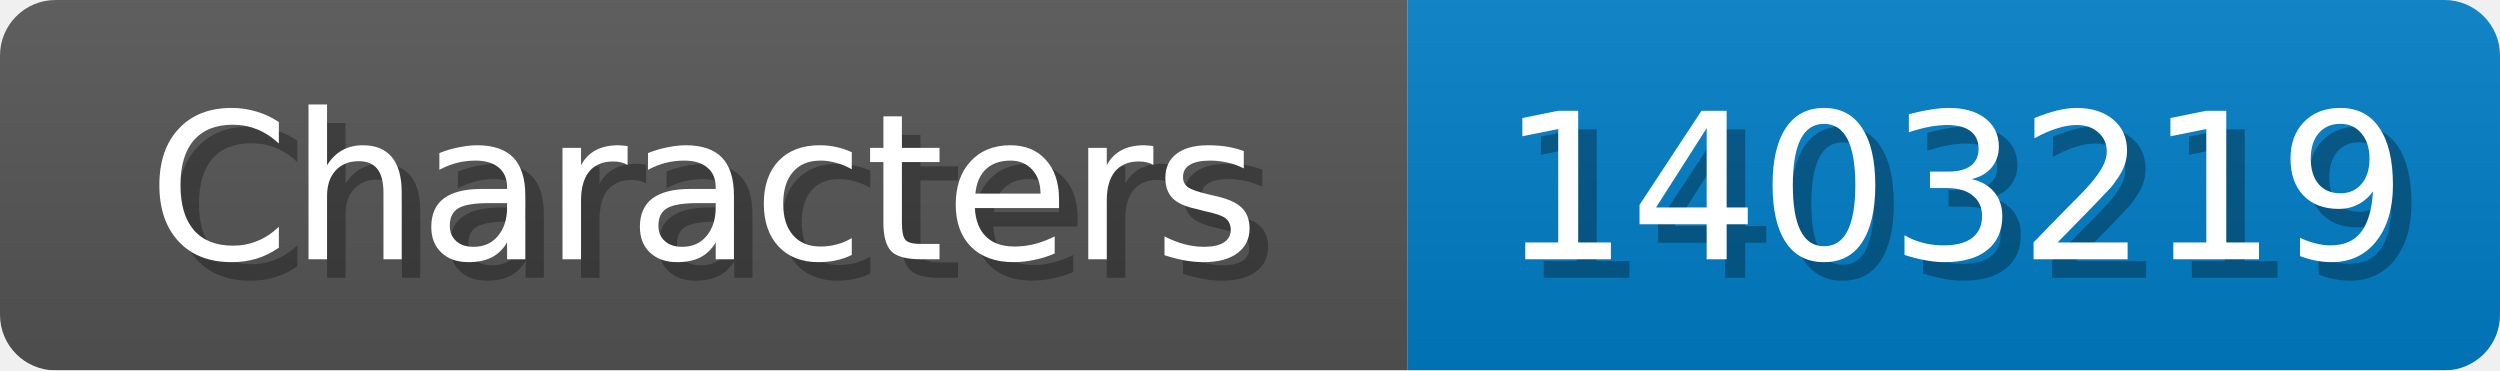
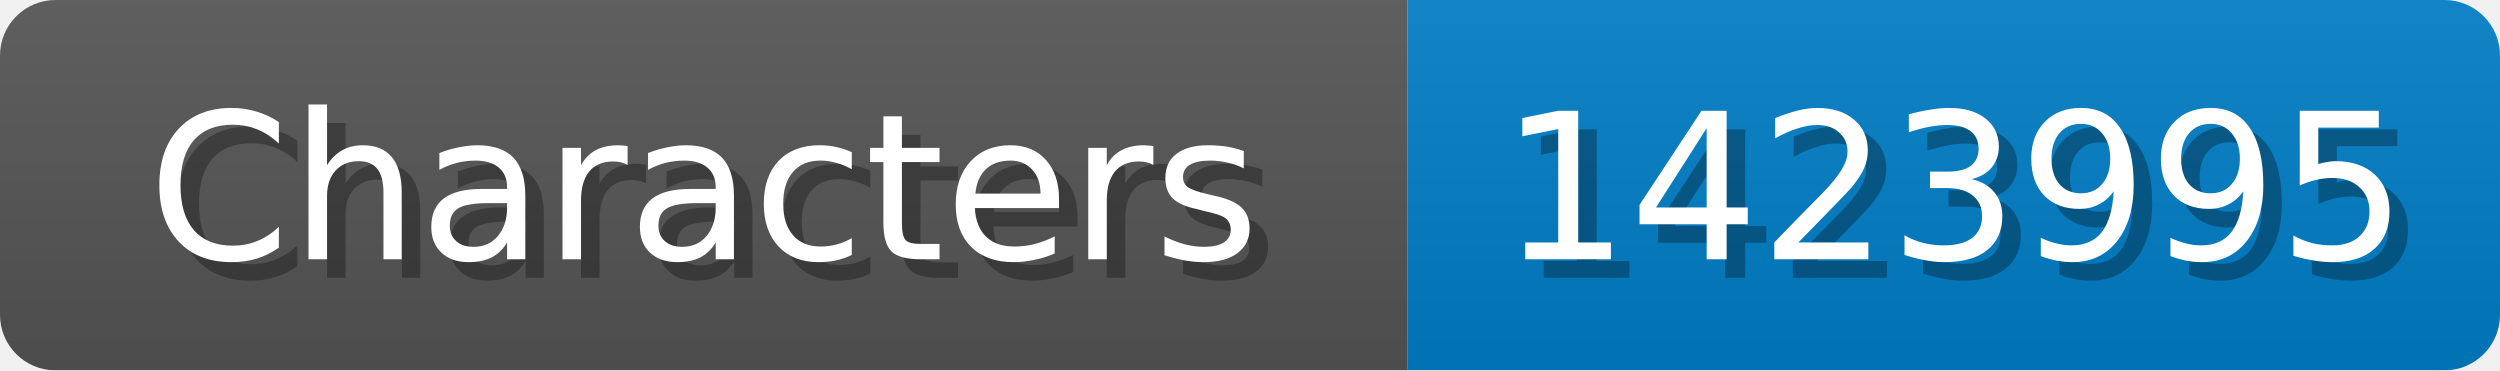
<svg xmlns="http://www.w3.org/2000/svg" width="135" height="20">
  <linearGradient id="b" x2="0" y2="100%">
    <stop offset="0" stop-color="#bbb" stop-opacity=".1" />
    <stop offset="1" stop-opacity=".1" />
  </linearGradient>
  <mask id="anybadge_1">
    <rect width="135" height="20" rx="3" fill="#fff" />
  </mask>
  <g mask="url(#anybadge_1)">
    <path fill="#555" d="M0 0h76v20H0z" />
    <path fill="#007ec6" d="M76 0h59v20H76z" />
    <path fill="url(#b)" d="M0 0h135v20H0z" />
  </g>
  <g fill="#fff" text-anchor="middle" font-family="DejaVu Sans,Verdana,Geneva,sans-serif" font-size="11">
    <text x="39.0" y="15" fill="#010101" fill-opacity=".3">Characters</text>
    <text x="38.0" y="14">Characters</text>
  </g>
  <g fill="#fff" text-anchor="middle" font-family="DejaVu Sans,Verdana,Geneva,sans-serif" font-size="11">
-     <text x="106.5" y="15" fill="#010101" fill-opacity=".3">1403219</text>
-     <text x="105.5" y="14">1403219</text>
+     <text x="106.5" y="15" fill="#010101" fill-opacity=".3">1423995</text>
+     <text x="105.5" y="14">1423995</text>
  </g>
</svg>
